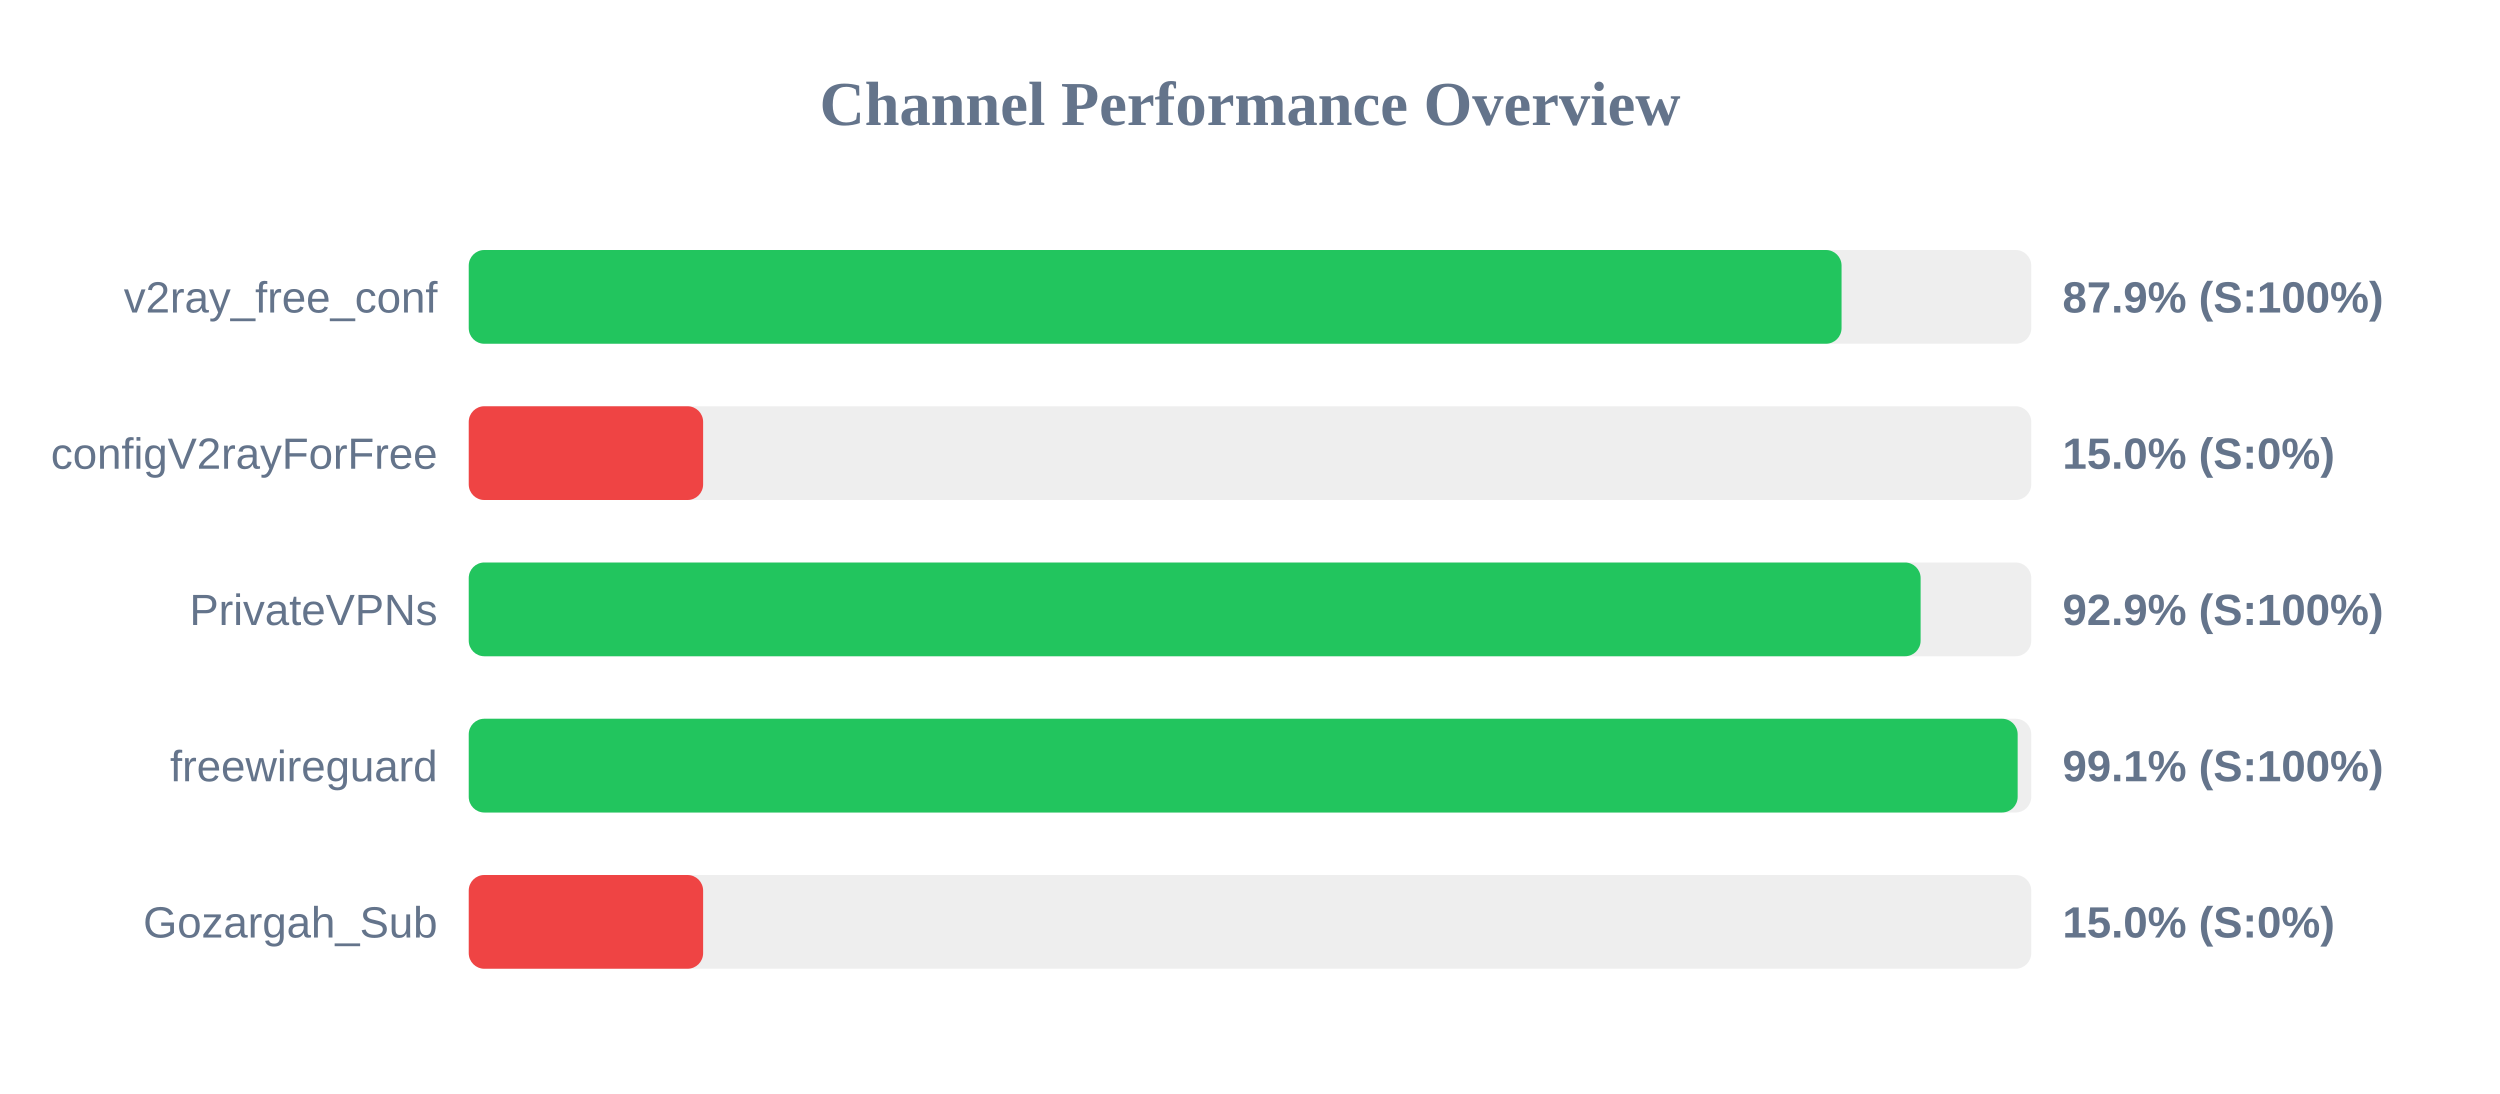
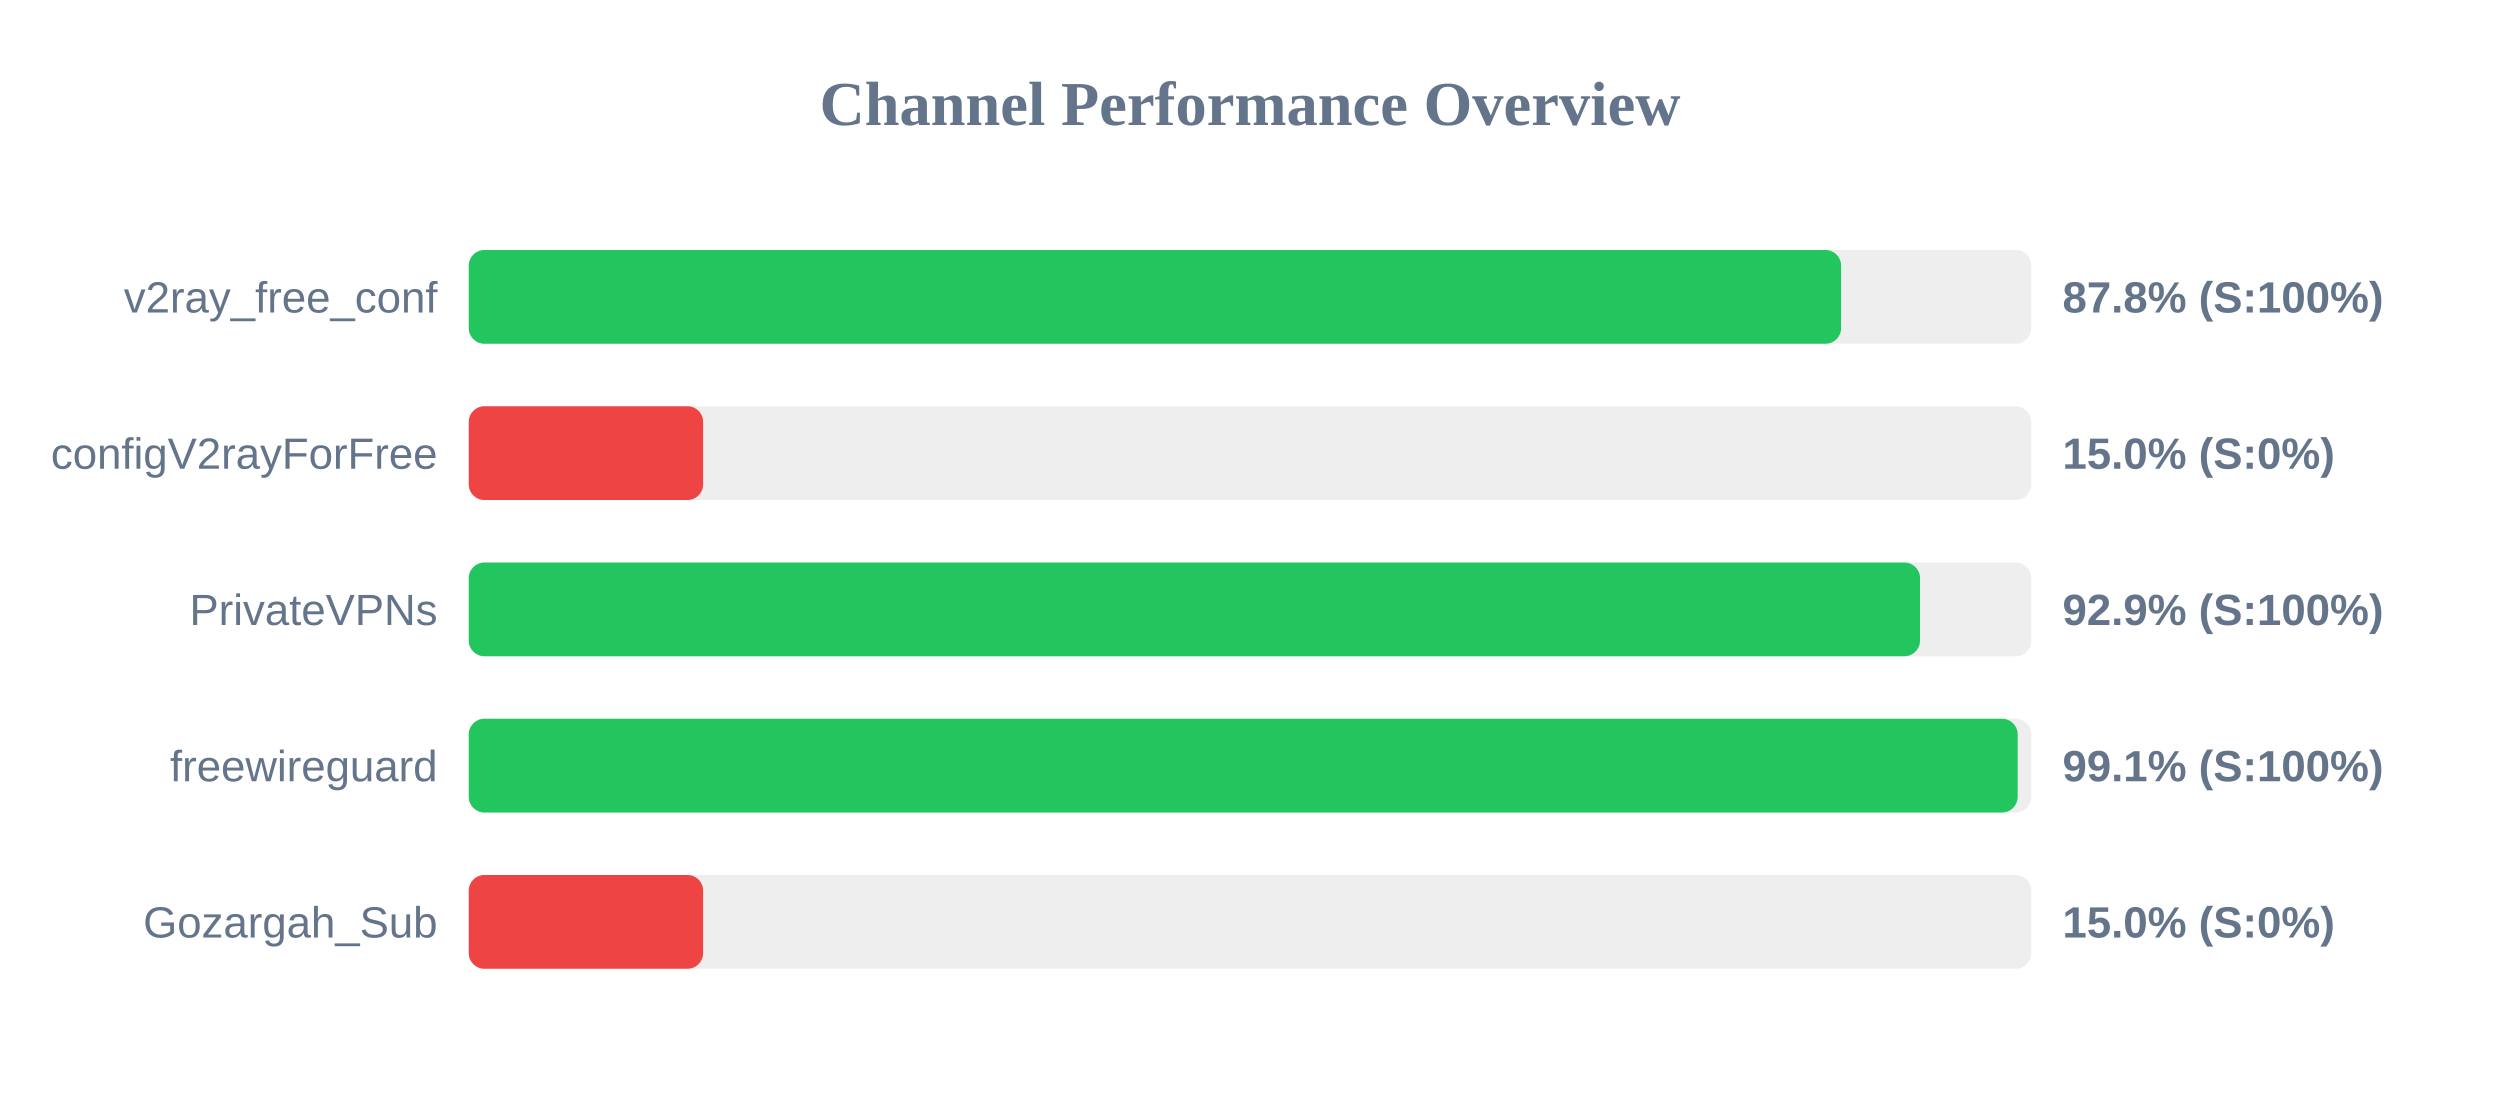
<svg xmlns="http://www.w3.org/2000/svg" width="800" height="350" version="1.1">
  <style>
        .row { font: 14px Arial; fill: #64748b; }
        .score { font: bold 14px Arial; fill: #64748b; }
    </style>
  <text x="400" y="40" text-anchor="middle" font-size="20px" font-weight="bold" fill="#64748b">Channel Performance Overview</text>
  <rect x="150" y="80" width="500" height="30" fill="#eee" rx="5" />
-   <rect x="150" y="80" width="439.3" height="30" fill="#22c55e" rx="5" />
+   <rect x="150" y="80" width="439.15" height="30" fill="#22c55e" rx="5" />
  <text x="140" y="100" text-anchor="end" class="row">v2ray_free_conf</text>
-   <text x="660" y="100" text-anchor="start" class="score">87.9% (S:100%)</text>
+   <text x="660" y="100" text-anchor="start" class="score">87.8% (S:100%)</text>
  <rect x="150" y="130" width="500" height="30" fill="#eee" rx="5" />
  <rect x="150" y="130" width="75.0" height="30" fill="#ef4444" rx="5" />
  <text x="140" y="150" text-anchor="end" class="row">configV2rayForFree</text>
  <text x="660" y="150" text-anchor="start" class="score">15.0% (S:0%)</text>
  <rect x="150" y="180" width="500" height="30" fill="#eee" rx="5" />
-   <rect x="150" y="180" width="464.6" height="30" fill="#22c55e" rx="5" />
+   <rect x="150" y="180" width="464.4" height="30" fill="#22c55e" rx="5" />
  <text x="140" y="200" text-anchor="end" class="row">PrivateVPNs</text>
  <text x="660" y="200" text-anchor="start" class="score">92.9% (S:100%)</text>
  <rect x="150" y="230" width="500" height="30" fill="#eee" rx="5" />
  <rect x="150" y="230" width="495.65" height="30" fill="#22c55e" rx="5" />
  <text x="140" y="250" text-anchor="end" class="row">freewireguard</text>
  <text x="660" y="250" text-anchor="start" class="score">99.1% (S:100%)</text>
  <rect x="150" y="280" width="500" height="30" fill="#eee" rx="5" />
  <rect x="150" y="280" width="75.0" height="30" fill="#ef4444" rx="5" />
  <text x="140" y="300" text-anchor="end" class="row">Gozargah_Sub</text>
  <text x="660" y="300" text-anchor="start" class="score">15.0% (S:0%)</text>
</svg>
